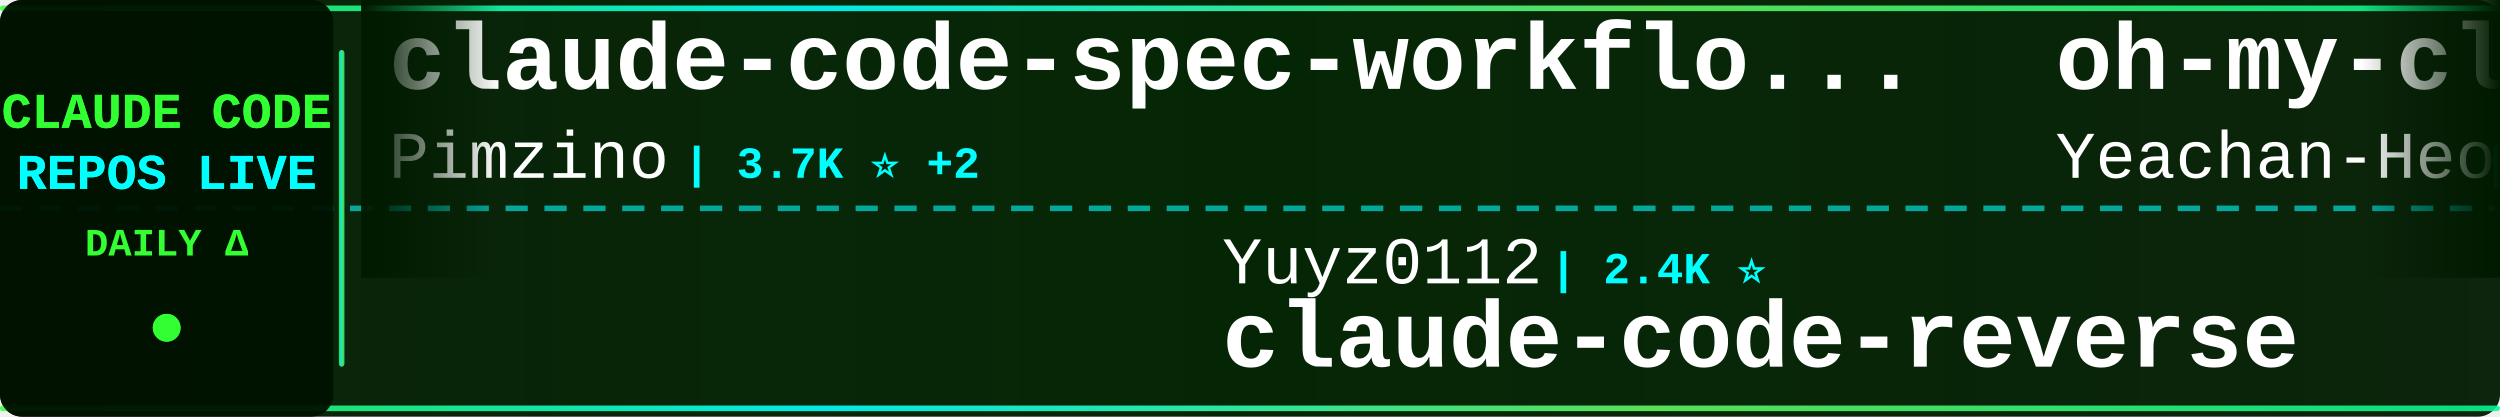
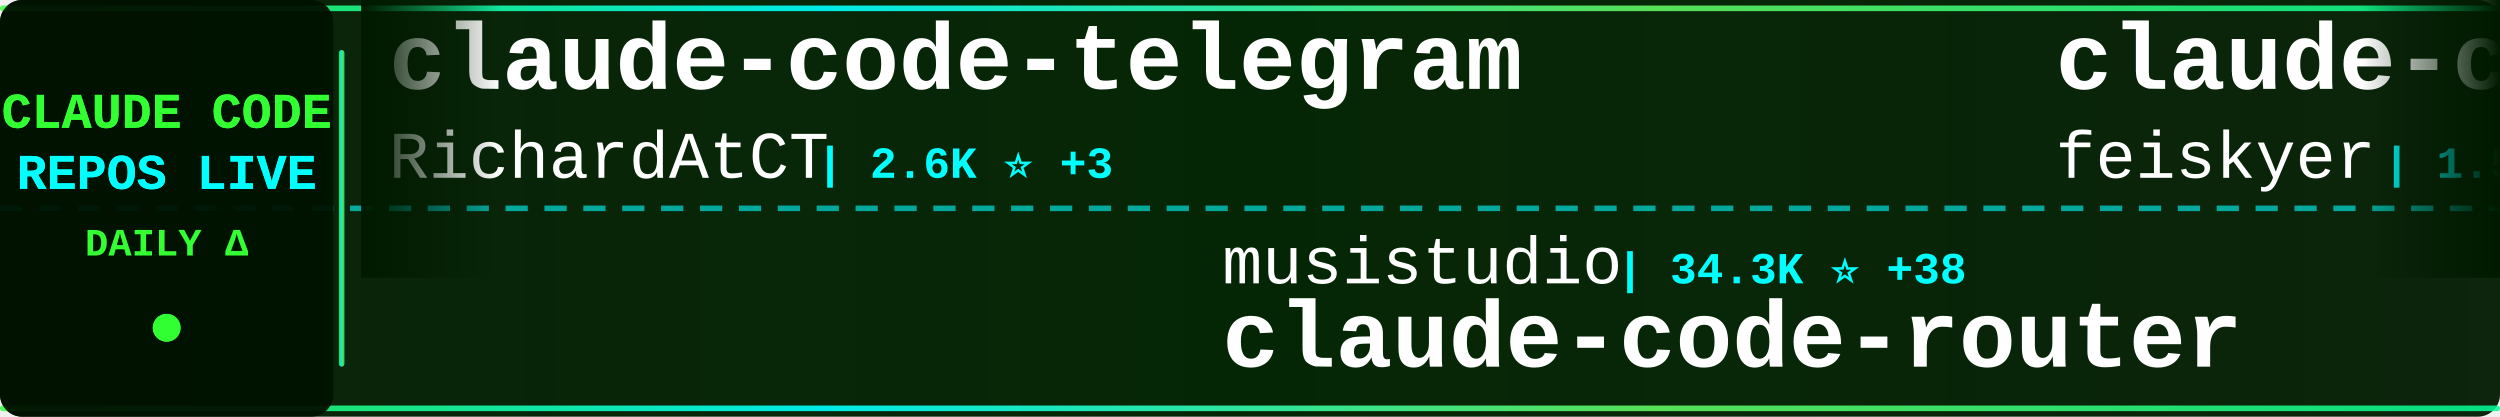
<svg xmlns="http://www.w3.org/2000/svg" width="900" height="150">
  <defs>
    <linearGradient id="tickerBg" x1="0%" y1="0%" x2="100%" y2="0%">
      <stop offset="0%" style="stop-color:#001a00;stop-opacity:0.95" />
      <stop offset="50%" style="stop-color:#002200;stop-opacity:0.98" />
      <stop offset="100%" style="stop-color:#001a00;stop-opacity:0.95" />
    </linearGradient>
    <linearGradient id="borderGrad" x1="0%" y1="0%" x2="100%" y2="0%">
      <stop offset="0%" style="stop-color:#33ff33;stop-opacity:0.85">
        <animate attributeName="stop-opacity" values="0.85;1;0.85" dur="2s" repeatCount="indefinite" />
      </stop>
      <stop offset="33%" style="stop-color:#00ffff;stop-opacity:0.9">
        <animate attributeName="stop-opacity" values="0.9;1;0.9" dur="2.2s" repeatCount="indefinite" />
      </stop>
      <stop offset="66%" style="stop-color:#66ff66;stop-opacity:0.85">
        <animate attributeName="stop-opacity" values="0.85;1;0.85" dur="1.8s" repeatCount="indefinite" />
      </stop>
      <stop offset="100%" style="stop-color:#00ff99;stop-opacity:0.85">
        <animate attributeName="stop-opacity" values="0.85;1;0.85" dur="2s" repeatCount="indefinite" />
      </stop>
    </linearGradient>
    <filter id="textGlow">
      <feGaussianBlur stdDeviation="0.1" result="coloredBlur" />
      <feMerge>
        <feMergeNode in="coloredBlur" />
        <feMergeNode in="SourceGraphic" />
      </feMerge>
    </filter>
    <filter id="metricGlow">
      <feGaussianBlur stdDeviation="0.2" result="coloredBlur" />
      <feMerge>
        <feMergeNode in="coloredBlur" />
        <feMergeNode in="SourceGraphic" />
      </feMerge>
    </filter>
    <linearGradient id="leftFade" x1="0%" y1="0%" x2="100%" y2="0%">
      <stop offset="0%" style="stop-color:#001a00;stop-opacity:1" />
      <stop offset="100%" style="stop-color:#001a00;stop-opacity:0" />
    </linearGradient>
    <linearGradient id="rightFade" x1="0%" y1="0%" x2="100%" y2="0%">
      <stop offset="0%" style="stop-color:#001a00;stop-opacity:0" />
      <stop offset="100%" style="stop-color:#001a00;stop-opacity:1" />
    </linearGradient>
  </defs>
  <rect width="900" height="150" fill="url(#tickerBg)" rx="8" />
  <rect x="0" y="2" width="900" height="2" fill="url(#borderGrad)" rx="1" />
  <rect x="0" y="146" width="900" height="2" fill="url(#borderGrad)" rx="1" />
  <line x1="0" y1="75" x2="900" y2="75" stroke="#00ffff" stroke-width="2" stroke-dasharray="8 6" opacity="0.6" />
  <rect x="0" y="0" width="120" height="150" fill="#001100" opacity="0.95" rx="8" />
  <text x="60" y="46" font-family="'Courier New', monospace" font-size="18" font-weight="bold" fill="#33ff33" text-anchor="middle" filter="url(#textGlow)">
    CLAUDE CODE
  </text>
  <text x="60" y="68" font-family="'Courier New', monospace" font-size="18" font-weight="bold" fill="#00ffff" text-anchor="middle" filter="url(#textGlow)">
    REPOS LIVE
  </text>
  <text x="60" y="92" font-family="'Courier New', monospace" font-size="14" font-weight="bold" fill="#33ff33" text-anchor="middle">
    DAILY Δ
  </text>
  <circle cx="60" cy="118" r="5" fill="#33ff33" filter="url(#metricGlow)">
    <animate attributeName="r" values="4;6;4" dur="1.5s" repeatCount="indefinite" />
    <animate attributeName="opacity" values="0.6;1;0.6" dur="1.5s" repeatCount="indefinite" />
  </circle>
  <rect x="122" y="18" width="2" height="114" fill="url(#borderGrad)" rx="1" />
  <clipPath id="tickerClip">
    <rect x="130" y="0" width="770" height="150" />
  </clipPath>
  <g clip-path="url(#tickerClip)">
    <g id="tickerItems">
      <animateTransform attributeName="transform" attributeType="XML" type="translate" from="0 0" to="-3000 0" dur="54s" repeatCount="indefinite" />
      <g transform="translate(0, 0)">
-         <text x="140" y="32" font-family="'Courier New', monospace" font-size="34" font-weight="bold" fill="#ffffff">claude-code-spec-workflo...</text>
-         <text x="140" y="64" font-family="'Courier New', monospace" font-size="24" font-weight="normal" fill="#ffffff" opacity="1.0">Pimzino</text>
-         <text x="246" y="64" font-family="'Courier New', monospace" font-size="16" font-weight="bold" fill="#00ffff"> | 3.7K ⭐ +2</text>
+         <text x="140" y="32" font-family="'Courier New', monospace" font-size="34" font-weight="bold" fill="#ffffff">claude-code-telegram</text>
+         <text x="140" y="64" font-family="'Courier New', monospace" font-size="24" font-weight="normal" fill="#ffffff" opacity="1.0">RichardAtCT</text>
+         <text x="294" y="64" font-family="'Courier New', monospace" font-size="16" font-weight="bold" fill="#00ffff"> | 2.6K ⭐ +3</text>
      </g>
      <g transform="translate(300, 0)">
-         <text x="140" y="102" font-family="'Courier New', monospace" font-size="24" font-weight="normal" fill="#ffffff" opacity="1.0">Yuyz0112</text>
-         <text x="258" y="102" font-family="'Courier New', monospace" font-size="16" font-weight="bold" fill="#00ffff"> | 2.4K ⭐</text>
-         <text x="140" y="132" font-family="'Courier New', monospace" font-size="34" font-weight="bold" fill="#ffffff">claude-code-reverse</text>
+         <text x="140" y="102" font-family="'Courier New', monospace" font-size="24" font-weight="normal" fill="#ffffff" opacity="1.0">musistudio</text>
+         <text x="282" y="102" font-family="'Courier New', monospace" font-size="16" font-weight="bold" fill="#00ffff"> | 34.3K ⭐ +38</text>
+         <text x="140" y="132" font-family="'Courier New', monospace" font-size="34" font-weight="bold" fill="#ffffff">claude-code-router</text>
      </g>
      <g transform="translate(600, 0)">
-         <text x="140" y="32" font-family="'Courier New', monospace" font-size="34" font-weight="bold" fill="#ffffff">oh-my-claudecode</text>
-         <text x="140" y="64" font-family="'Courier New', monospace" font-size="24" font-weight="normal" fill="#ffffff" opacity="1.0">Yeachan-Heo</text>
-         <text x="294" y="64" font-family="'Courier New', monospace" font-size="16" font-weight="bold" fill="#00ffff"> | 34.7K ⭐ +88</text>
+         <text x="140" y="32" font-family="'Courier New', monospace" font-size="34" font-weight="bold" fill="#ffffff">claude-code-settings</text>
+         <text x="140" y="64" font-family="'Courier New', monospace" font-size="24" font-weight="normal" fill="#ffffff" opacity="1.0">feiskyer</text>
+         <text x="258" y="64" font-family="'Courier New', monospace" font-size="16" font-weight="bold" fill="#00ffff"> | 1.5K ⭐</text>
      </g>
      <g transform="translate(900, 0)">
-         <text x="140" y="102" font-family="'Courier New', monospace" font-size="24" font-weight="normal" fill="#ffffff" opacity="1.0">Hyper66666</text>
-         <text x="282" y="102" font-family="'Courier New', monospace" font-size="16" font-weight="bold" fill="#00ffff"> | 214 ⭐</text>
-         <text x="140" y="132" font-family="'Courier New', monospace" font-size="34" font-weight="bold" fill="#ffffff">claude-code-sourcemap</text>
+         <text x="140" y="102" font-family="'Courier New', monospace" font-size="24" font-weight="normal" fill="#ffffff" opacity="1.0">Maciek-roboblog</text>
+         <text x="342" y="102" font-family="'Courier New', monospace" font-size="16" font-weight="bold" fill="#00ffff"> | 8.1K ⭐ +7</text>
+         <text x="140" y="132" font-family="'Courier New', monospace" font-size="34" font-weight="bold" fill="#ffffff">Claude-Code-Usage-Monito...</text>
      </g>
      <g transform="translate(1200, 0)">
-         <text x="140" y="32" font-family="'Courier New', monospace" font-size="34" font-weight="bold" fill="#ffffff">claude-code-tudou</text>
-         <text x="140" y="64" font-family="'Courier New', monospace" font-size="24" font-weight="normal" fill="#ffffff" opacity="1.0">AICoderTudou</text>
-         <text x="306" y="64" font-family="'Courier New', monospace" font-size="16" font-weight="bold" fill="#00ffff"> | 501 ⭐</text>
+         <text x="140" y="32" font-family="'Courier New', monospace" font-size="34" font-weight="bold" fill="#ffffff">claude-code-guide</text>
+         <text x="140" y="64" font-family="'Courier New', monospace" font-size="24" font-weight="normal" fill="#ffffff" opacity="1.0">zebbern</text>
+         <text x="246" y="64" font-family="'Courier New', monospace" font-size="16" font-weight="bold" fill="#00ffff"> | 4.2K ⭐ +5</text>
      </g>
      <g transform="translate(1500, 0)">
-         <text x="140" y="102" font-family="'Courier New', monospace" font-size="24" font-weight="normal" fill="#ffffff" opacity="1.0">ykdojo</text>
-         <text x="234" y="102" font-family="'Courier New', monospace" font-size="16" font-weight="bold" fill="#00ffff"> | 8.4K ⭐ +19</text>
-         <text x="140" y="132" font-family="'Courier New', monospace" font-size="34" font-weight="bold" fill="#ffffff">claude-code-tips</text>
+         <text x="140" y="102" font-family="'Courier New', monospace" font-size="24" font-weight="normal" fill="#ffffff" opacity="1.0">https-deeplearning-ai</text>
+         <text x="414" y="102" font-family="'Courier New', monospace" font-size="16" font-weight="bold" fill="#00ffff"> | 516 ⭐</text>
+         <text x="140" y="132" font-family="'Courier New', monospace" font-size="34" font-weight="bold" fill="#ffffff">sc-claude-code-files</text>
      </g>
      <g transform="translate(1800, 0)">
-         <text x="140" y="32" font-family="'Courier New', monospace" font-size="34" font-weight="bold" fill="#ffffff">claude-code-templates</text>
-         <text x="140" y="64" font-family="'Courier New', monospace" font-size="24" font-weight="normal" fill="#ffffff" opacity="1.0">davila7</text>
-         <text x="246" y="64" font-family="'Courier New', monospace" font-size="16" font-weight="bold" fill="#00ffff"> | 27.5K ⭐ +31</text>
+         <text x="140" y="32" font-family="'Courier New', monospace" font-size="34" font-weight="bold" fill="#ffffff">my-claude-code-setup</text>
+         <text x="140" y="64" font-family="'Courier New', monospace" font-size="24" font-weight="normal" fill="#ffffff" opacity="1.0">centminmod</text>
+         <text x="282" y="64" font-family="'Courier New', monospace" font-size="16" font-weight="bold" fill="#00ffff"> | 2.3K ⭐ +2</text>
      </g>
      <g transform="translate(2100, 0)">
-         <text x="140" y="102" font-family="'Courier New', monospace" font-size="24" font-weight="normal" fill="#ffffff" opacity="1.0">liuup</text>
-         <text x="222" y="102" font-family="'Courier New', monospace" font-size="16" font-weight="bold" fill="#00ffff"> | 2.7K ⭐ +16</text>
-         <text x="140" y="132" font-family="'Courier New', monospace" font-size="34" font-weight="bold" fill="#ffffff">claude-code-analysis</text>
+         <text x="140" y="102" font-family="'Courier New', monospace" font-size="24" font-weight="normal" fill="#ffffff" opacity="1.0">rohitg00</text>
+         <text x="258" y="102" font-family="'Courier New', monospace" font-size="16" font-weight="bold" fill="#00ffff"> | 1.8K ⭐ +6</text>
+         <text x="140" y="132" font-family="'Courier New', monospace" font-size="34" font-weight="bold" fill="#ffffff">awesome-claude-code-tool...</text>
      </g>
      <g transform="translate(2400, 0)">
-         <text x="140" y="32" font-family="'Courier New', monospace" font-size="34" font-weight="bold" fill="#ffffff">claude-code-source</text>
-         <text x="140" y="64" font-family="'Courier New', monospace" font-size="24" font-weight="normal" fill="#ffffff" opacity="1.0">JrCx7scC</text>
-         <text x="258" y="64" font-family="'Courier New', monospace" font-size="16" font-weight="bold" fill="#00ffff"> | 368 ⭐</text>
+         <text x="140" y="32" font-family="'Courier New', monospace" font-size="34" font-weight="bold" fill="#ffffff">claude-plugins-official</text>
+         <text x="140" y="64" font-family="'Courier New', monospace" font-size="24" font-weight="normal" fill="#ffffff" opacity="1.0">anthropics</text>
+         <text x="282" y="64" font-family="'Courier New', monospace" font-size="16" font-weight="bold" fill="#00ffff"> | 27.0K ⭐ +1.1K</text>
      </g>
      <g transform="translate(2700, 0)">
-         <text x="140" y="102" font-family="'Courier New', monospace" font-size="24" font-weight="normal" fill="#ffffff" opacity="1.0">disler</text>
-         <text x="234" y="102" font-family="'Courier New', monospace" font-size="16" font-weight="bold" fill="#00ffff"> | 3.7K ⭐ +4</text>
-         <text x="140" y="132" font-family="'Courier New', monospace" font-size="34" font-weight="bold" fill="#ffffff">claude-code-hooks-master...</text>
+         <text x="140" y="102" font-family="'Courier New', monospace" font-size="24" font-weight="normal" fill="#ffffff" opacity="1.0">lorryjovens-hub</text>
+         <text x="342" y="102" font-family="'Courier New', monospace" font-size="16" font-weight="bold" fill="#00ffff"> | 1.6K ⭐ +2</text>
+         <text x="140" y="132" font-family="'Courier New', monospace" font-size="34" font-weight="bold" fill="#ffffff">claude-code-rust</text>
      </g>
      <g transform="translate(3000, 0)">
-         <text x="140" y="32" font-family="'Courier New', monospace" font-size="34" font-weight="bold" fill="#ffffff">claude-code-spec-workflo...</text>
-         <text x="140" y="64" font-family="'Courier New', monospace" font-size="24" font-weight="normal" fill="#ffffff" opacity="1.0">Pimzino</text>
-         <text x="246" y="64" font-family="'Courier New', monospace" font-size="16" font-weight="bold" fill="#00ffff"> | 3.7K ⭐ +2</text>
+         <text x="140" y="32" font-family="'Courier New', monospace" font-size="34" font-weight="bold" fill="#ffffff">claude-code-telegram</text>
+         <text x="140" y="64" font-family="'Courier New', monospace" font-size="24" font-weight="normal" fill="#ffffff" opacity="1.0">RichardAtCT</text>
+         <text x="294" y="64" font-family="'Courier New', monospace" font-size="16" font-weight="bold" fill="#00ffff"> | 2.6K ⭐ +3</text>
      </g>
      <g transform="translate(3300, 0)">
-         <text x="140" y="102" font-family="'Courier New', monospace" font-size="24" font-weight="normal" fill="#ffffff" opacity="1.0">Yuyz0112</text>
-         <text x="258" y="102" font-family="'Courier New', monospace" font-size="16" font-weight="bold" fill="#00ffff"> | 2.4K ⭐</text>
-         <text x="140" y="132" font-family="'Courier New', monospace" font-size="34" font-weight="bold" fill="#ffffff">claude-code-reverse</text>
+         <text x="140" y="102" font-family="'Courier New', monospace" font-size="24" font-weight="normal" fill="#ffffff" opacity="1.0">musistudio</text>
+         <text x="282" y="102" font-family="'Courier New', monospace" font-size="16" font-weight="bold" fill="#00ffff"> | 34.3K ⭐ +38</text>
+         <text x="140" y="132" font-family="'Courier New', monospace" font-size="34" font-weight="bold" fill="#ffffff">claude-code-router</text>
      </g>
      <g transform="translate(3600, 0)">
-         <text x="140" y="32" font-family="'Courier New', monospace" font-size="34" font-weight="bold" fill="#ffffff">oh-my-claudecode</text>
-         <text x="140" y="64" font-family="'Courier New', monospace" font-size="24" font-weight="normal" fill="#ffffff" opacity="1.0">Yeachan-Heo</text>
-         <text x="294" y="64" font-family="'Courier New', monospace" font-size="16" font-weight="bold" fill="#00ffff"> | 34.7K ⭐ +88</text>
+         <text x="140" y="32" font-family="'Courier New', monospace" font-size="34" font-weight="bold" fill="#ffffff">claude-code-settings</text>
+         <text x="140" y="64" font-family="'Courier New', monospace" font-size="24" font-weight="normal" fill="#ffffff" opacity="1.0">feiskyer</text>
+         <text x="258" y="64" font-family="'Courier New', monospace" font-size="16" font-weight="bold" fill="#00ffff"> | 1.5K ⭐</text>
      </g>
      <g transform="translate(3900, 0)">
-         <text x="140" y="102" font-family="'Courier New', monospace" font-size="24" font-weight="normal" fill="#ffffff" opacity="1.0">Hyper66666</text>
-         <text x="282" y="102" font-family="'Courier New', monospace" font-size="16" font-weight="bold" fill="#00ffff"> | 214 ⭐</text>
-         <text x="140" y="132" font-family="'Courier New', monospace" font-size="34" font-weight="bold" fill="#ffffff">claude-code-sourcemap</text>
+         <text x="140" y="102" font-family="'Courier New', monospace" font-size="24" font-weight="normal" fill="#ffffff" opacity="1.0">Maciek-roboblog</text>
+         <text x="342" y="102" font-family="'Courier New', monospace" font-size="16" font-weight="bold" fill="#00ffff"> | 8.1K ⭐ +7</text>
+         <text x="140" y="132" font-family="'Courier New', monospace" font-size="34" font-weight="bold" fill="#ffffff">Claude-Code-Usage-Monito...</text>
      </g>
    </g>
  </g>
  <rect x="130" y="0" width="50" height="100" fill="url(#leftFade)" />
  <rect x="850" y="0" width="50" height="100" fill="url(#rightFade)" />
</svg>
